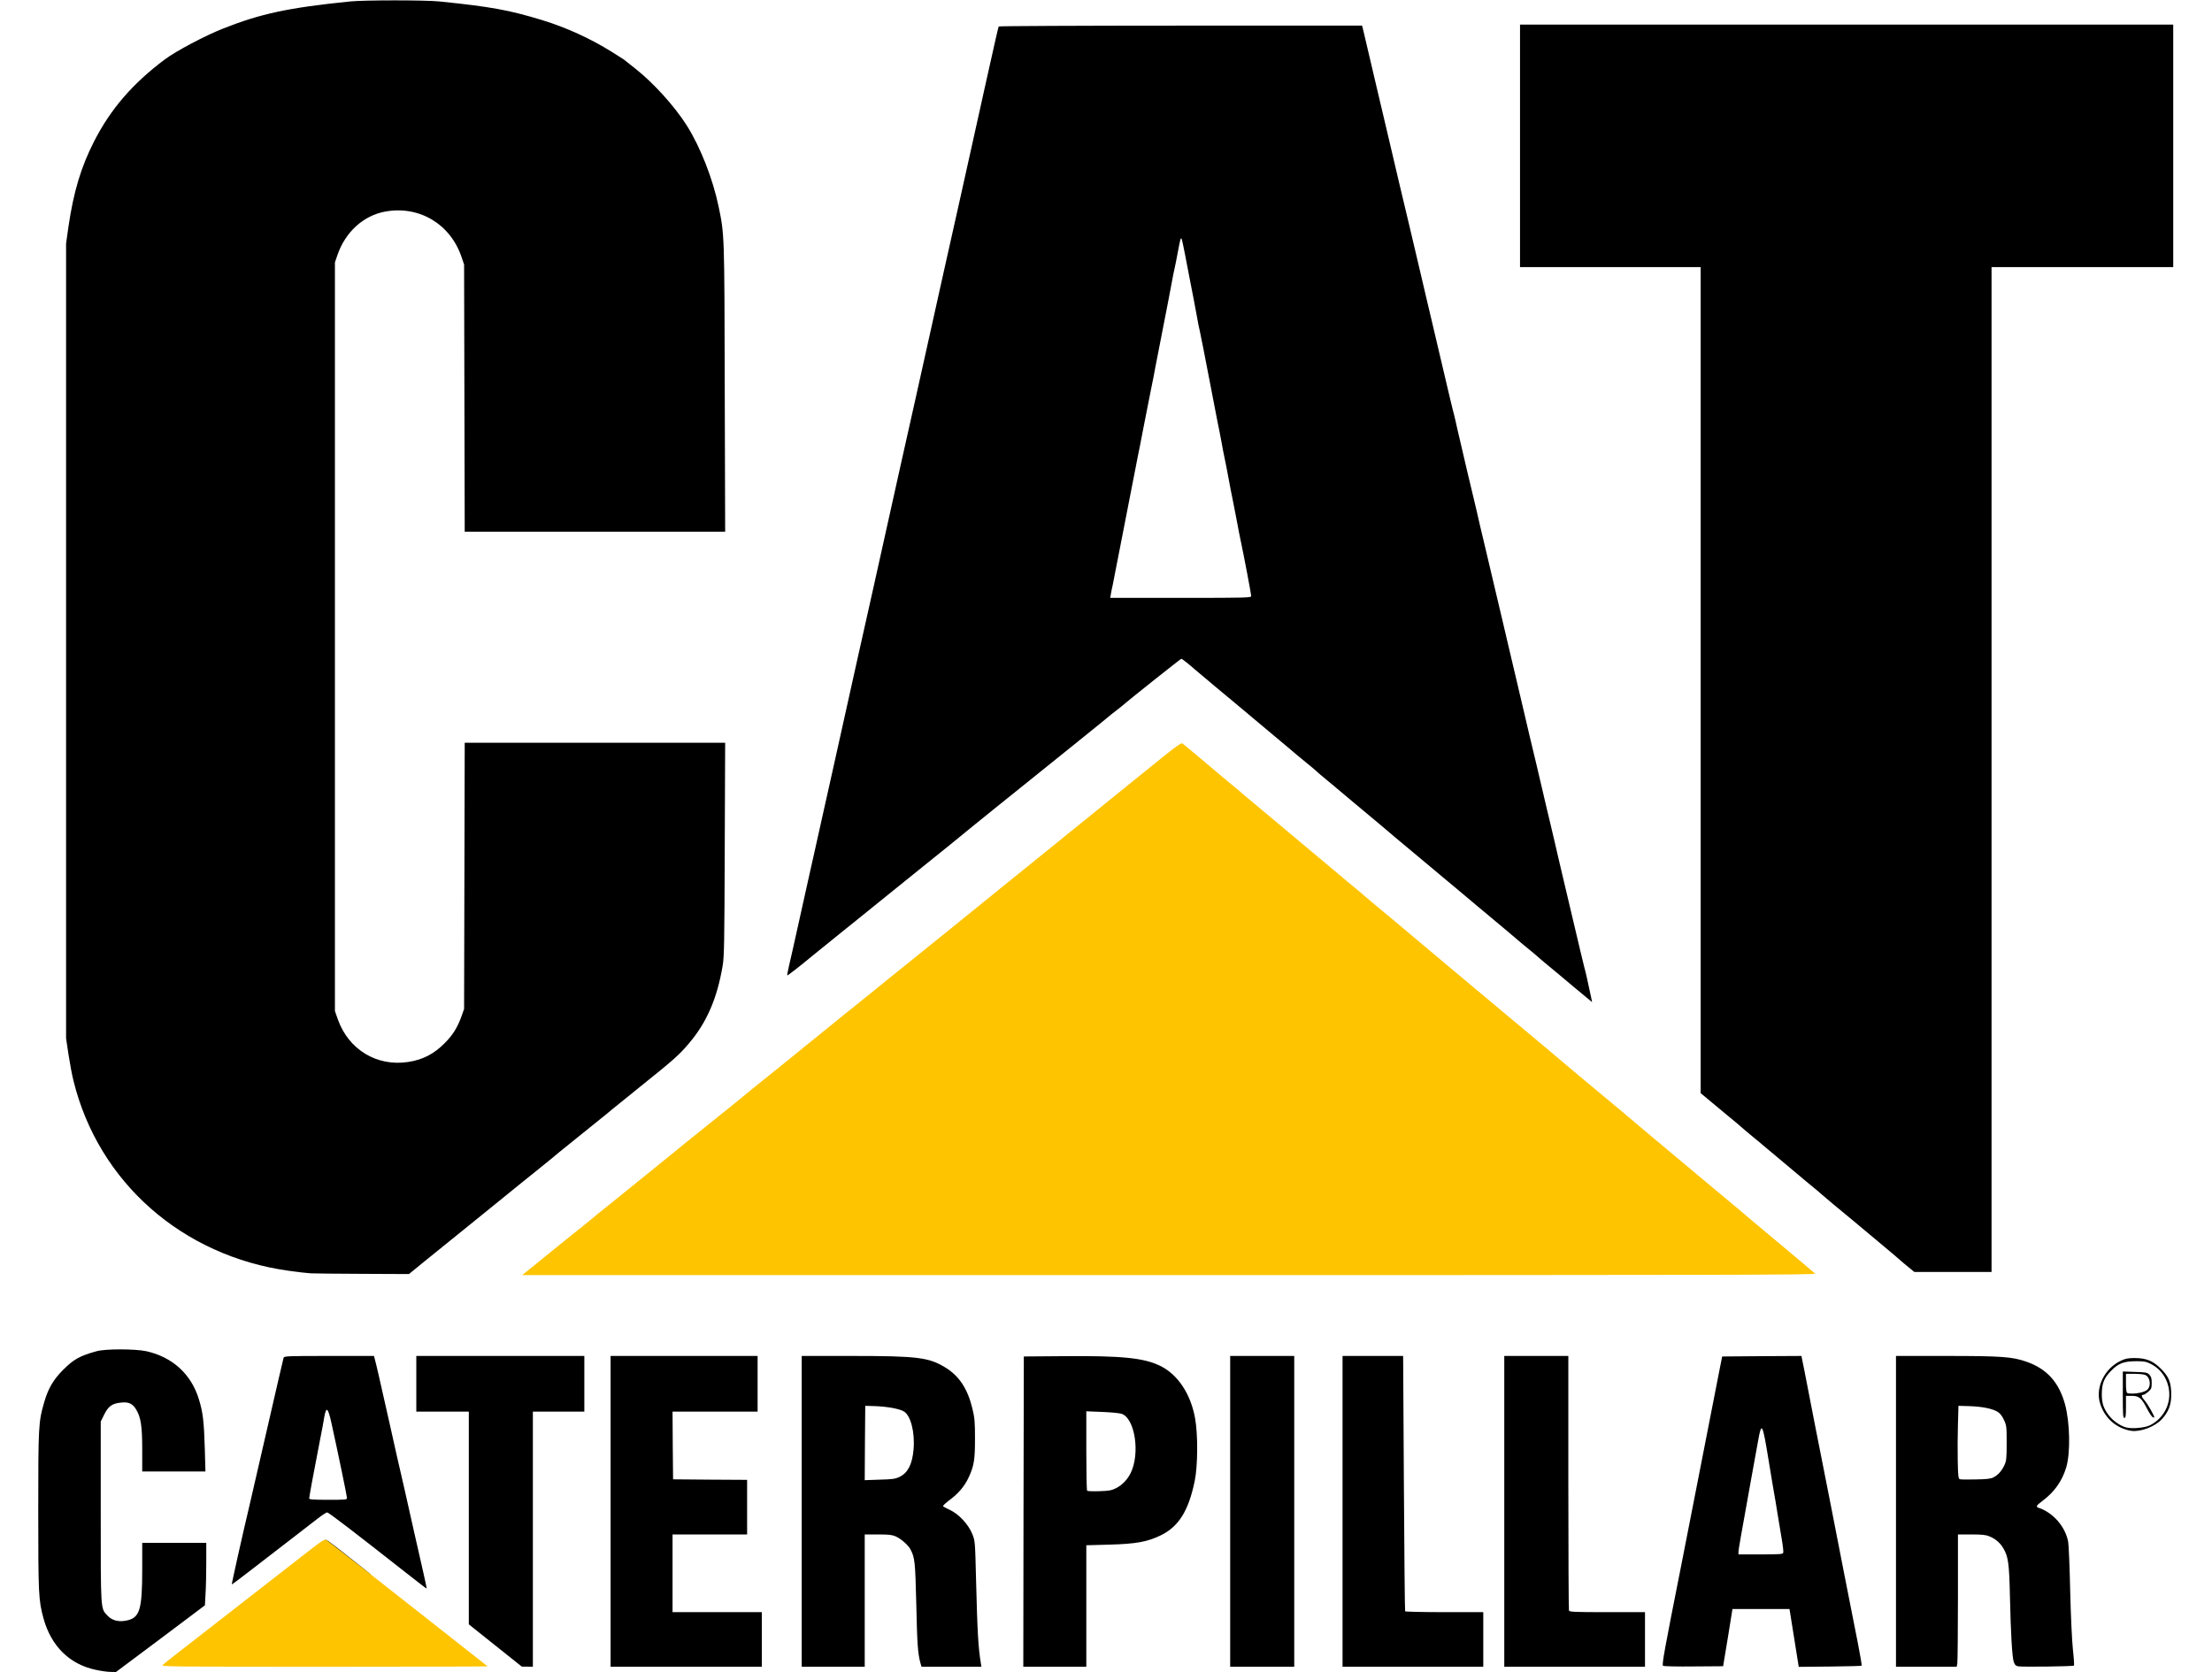
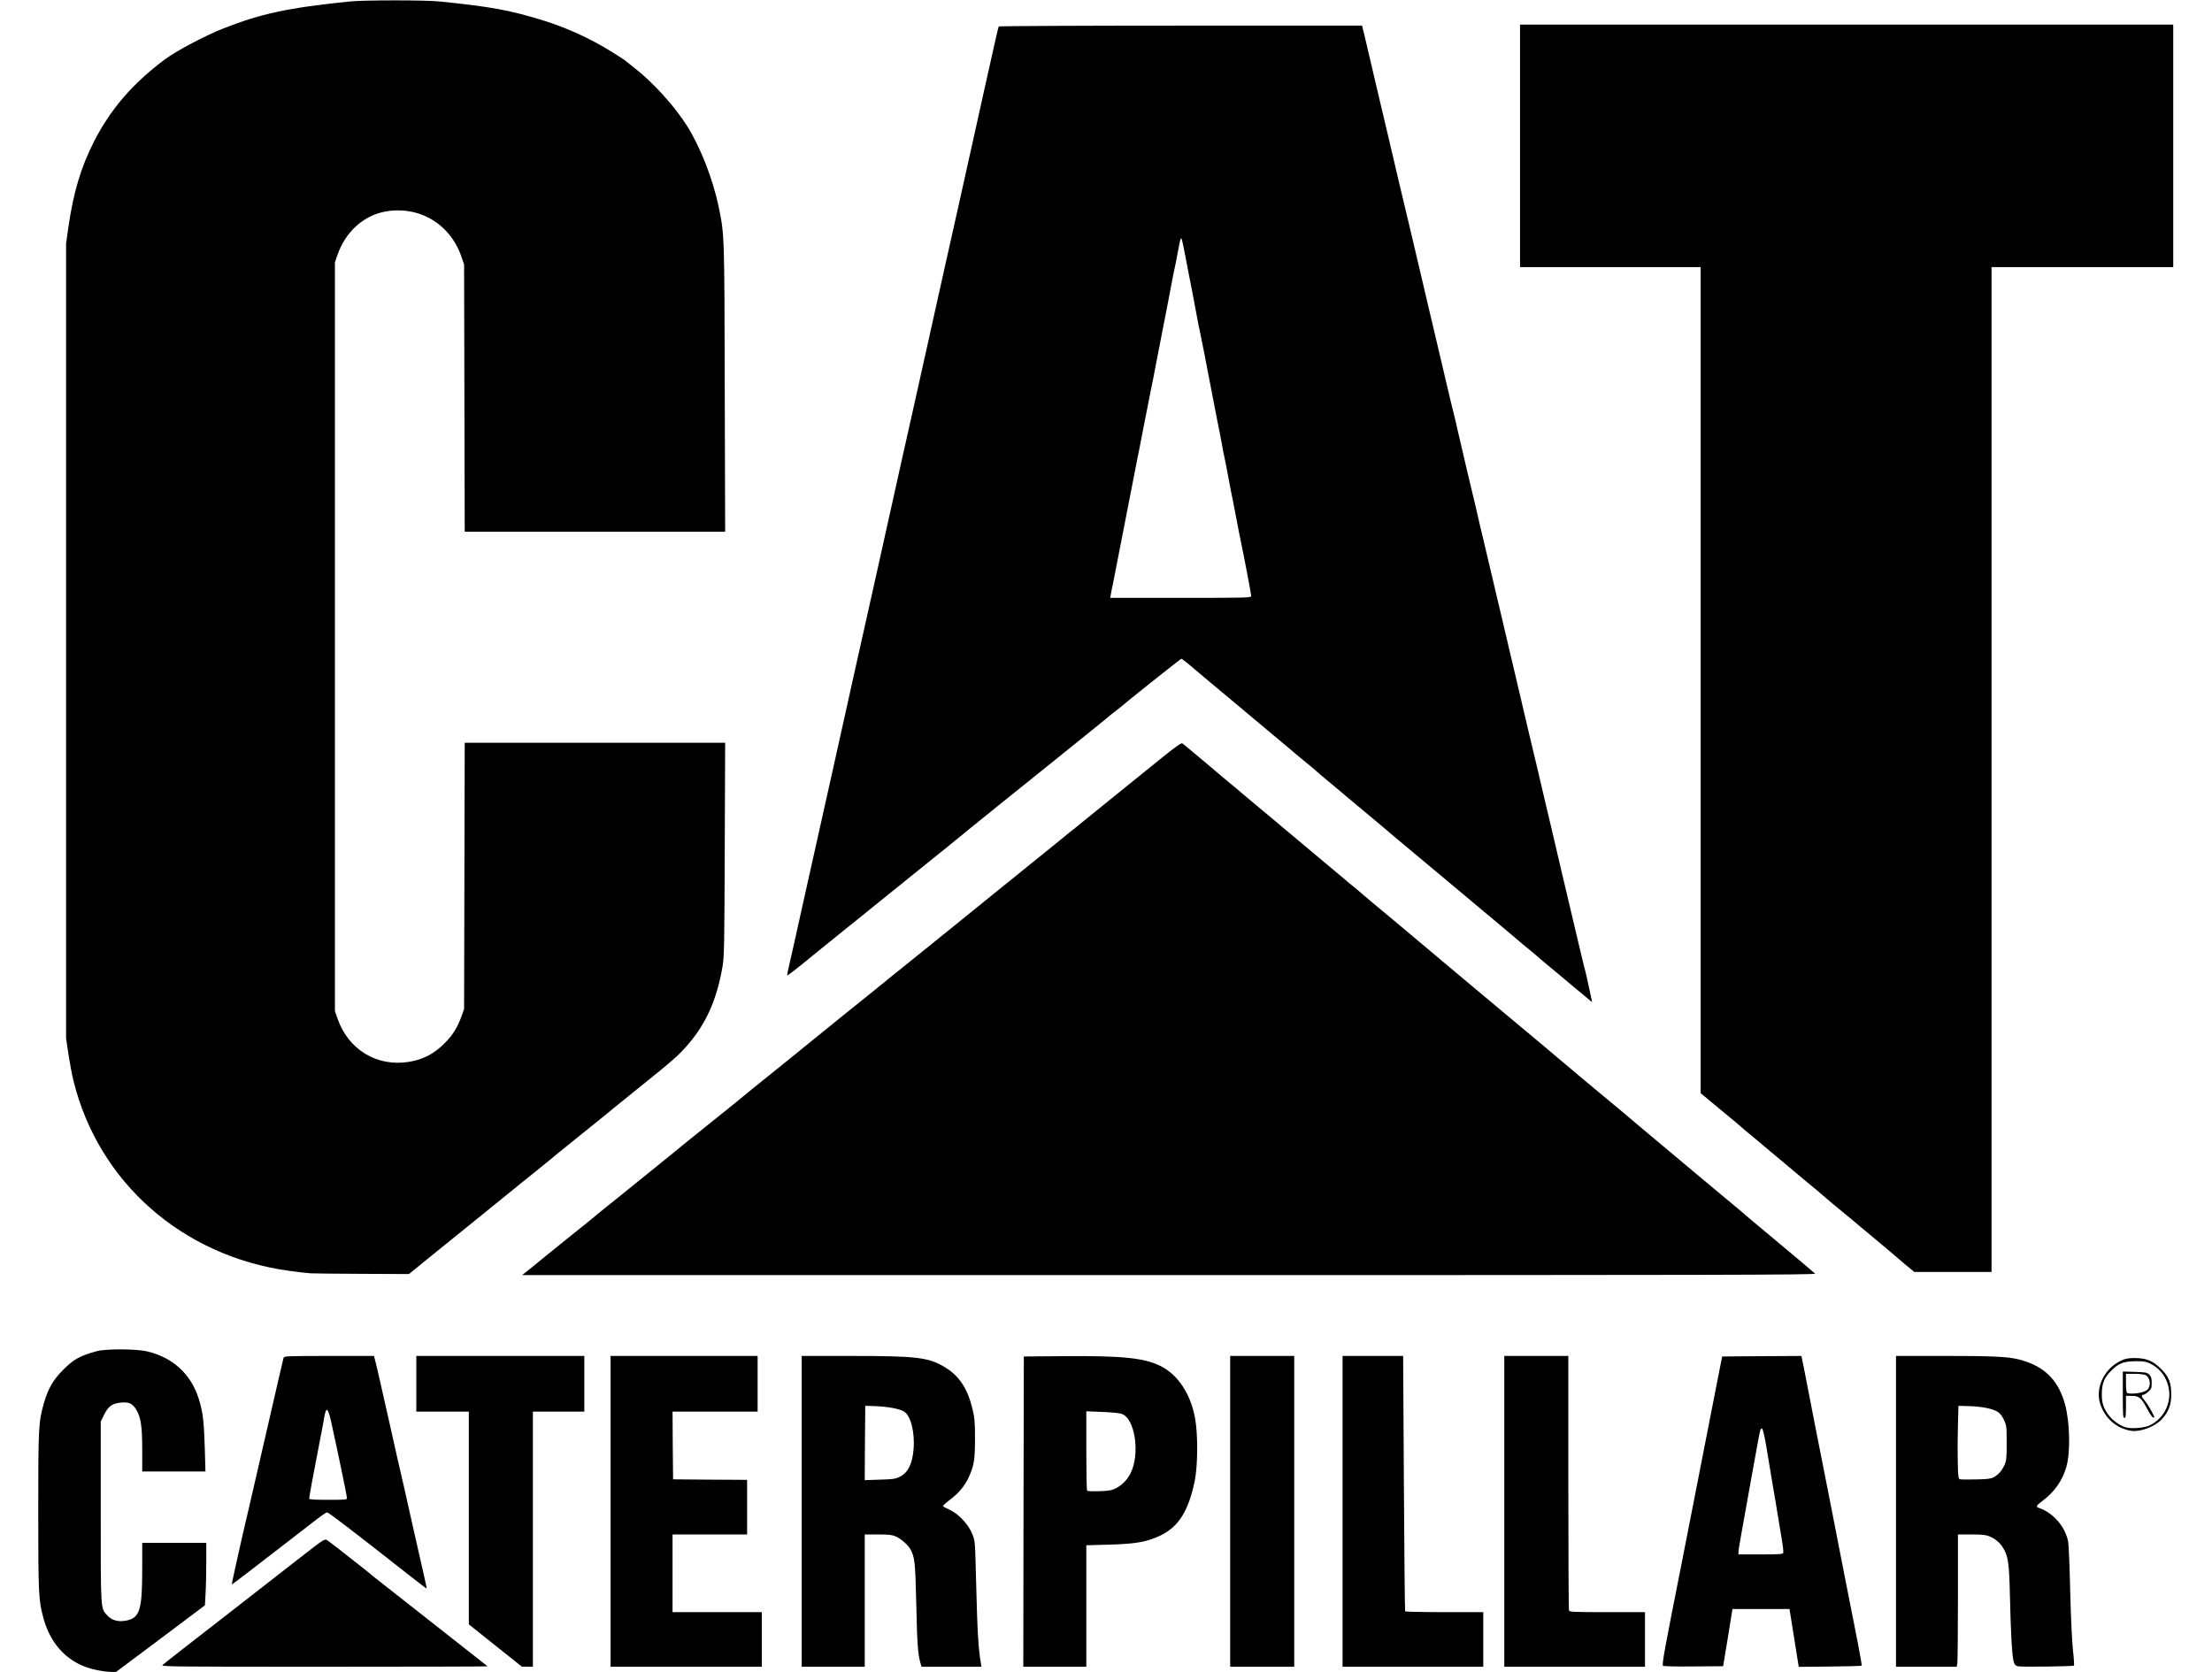
<svg xmlns="http://www.w3.org/2000/svg" height="1890" viewBox="420 156 20335 15924" width="2500">
  <path d="m966 16059c-249-53-423-226-496-489-47-174-50-226-50-1020 0-809 2-852 56-1037 38-132 86-215 179-309 102-102 158-134 320-179 84-24 369-23 475 0 248 56 424 216 498 452 40 128 50 212 58 476l6 217h-602v-204c0-225-12-308-56-383-34-59-73-77-145-69-85 8-122 35-161 114l-33 67v860c0 949-2 917 63 987 43 46 103 63 177 49 132-25 155-98 155-493v-248h610v188c0 103-3 237-7 297l-6 110-423 318-424 317-52-1c-29 0-93-9-142-20zm3807-231-253-202v-2026h-500v-530h1600v530h-490v2430l-52-1h-53zm1097-1278v-1480h1400v530h-810l2 323 3 322 353 3 352 2v520h-710v740h850v520h-1440zm1820 0v-1480h483c617 0 726 14 880 107 135 81 216 203 262 393 22 93 25 126 25 289 0 199-9 256-59 365-38 84-97 154-180 216-39 29-68 56-65 61 2 4 32 20 64 35 84 38 177 137 214 229 27 67 27 69 36 434 13 508 21 648 46 799l5 32h-570l-11-37c-24-88-31-179-39-558-10-409-14-443-55-522-20-40-89-101-140-124-33-15-65-19-168-19h-128v1260h-600zm933-329c78-38 120-120 132-261 14-163-27-324-93-362-43-25-152-45-267-50l-100-3-3 354-2 354 143-5c123-3 149-7 190-27zm1179 332 3-1478 385-3c550-5 762 17 915 93 167 82 290 268 331 500 28 153 26 455-4 597-59 285-153 434-324 517-129 62-234 81-490 88l-218 6v1157h-600zm884-225c56-30 103-78 134-138 96-188 43-532-87-570-21-6-104-14-185-17l-148-6v375c0 206 3 378 8 382 4 4 57 6 117 4 95-3 117-8 161-30zm1084 222v-1480h610v2960h-610zm1070 0v-1480h577l7 1212c4 666 9 1215 12 1220 3 4 171 8 375 8h369v520h-1340zm1540 0v-1480h610v1204c0 662 3 1211 6 1220 5 14 47 16 365 16h359v520h-1340zm1512 1471c-13-8 12-145 173-956 13-66 35-178 49-250 47-243 280-1433 319-1630l22-110 377-3 378-2 4 22c3 13 15 70 26 128 48 249 144 742 185 945 24 121 55 279 69 350 14 72 68 348 120 615 53 267 113 575 135 685 21 110 37 202 34 205-2 3-138 6-302 8l-297 3-44-276-44-275h-543l-44 273-45 272-279 2c-154 2-286-1-293-6zm1144-1076c4-8-3-70-15-138-11-67-29-178-41-247-11-69-24-150-30-180s-30-178-55-329c-55-338-65-357-96-183-10 53-38 212-64 352-108 600-125 695-125 717v23h210c179 0 212-2 216-15zm1074-395v-1480h483c522 0 625 8 757 54 195 67 311 195 369 404 48 175 54 468 11 607-40 130-114 233-227 317-56 41-64 55-35 64 139 46 256 181 282 326 5 29 14 240 19 468 6 249 17 473 26 559 9 78 13 146 10 150-8 8-490 14-531 7-25-5-33-14-43-44-15-48-28-267-36-627-7-311-16-373-62-452-30-52-74-90-131-114-35-15-69-19-173-19h-129v599c0 329-3 613-6 630l-6 31h-578zm929-324c45-24 77-60 103-115 19-41 22-63 22-211 0-156-1-168-26-221-17-37-37-63-60-77-49-30-146-50-268-54l-105-3-5 175c-3 96-4 252-2 347 3 150 6 172 20 177 9 3 78 4 152 2 107-2 142-6 169-20zm-15104 919c-515-405-750-585-764-585-9 0-55 31-102 68-48 37-151 117-229 177-79 61-240 185-359 277-118 92-217 166-218 164-3-3 107-496 167-746 16-69 95-411 175-760s148-643 151-652c5-17 34-18 433-18h428l11 43c16 60 29 118 137 597 52 234 99 443 105 465 10 42 48 208 131 580 27 121 65 289 85 374 19 84 34 154 32 156-2 1-84-62-183-140zm-575-722c0-16-84-424-149-718-32-145-49-158-68-50-6 39-23 131-38 205-64 328-105 551-105 568 0 9 43 12 180 12 165 0 180-1 180-17z" />
  <path d="m3520 15140c0-15-7-20-25-20-16 0-25-6-25-15s-9-15-21-15-23-8-26-20c-3-11-14-20-24-20-11 0-19-7-19-15 0-9-9-15-21-15s-23-8-26-20c-3-11-14-20-25-20s-22-9-25-20-14-20-24-20-22-6-26-13c-4-8-16-16-25-20-10-3-18-13-18-22 0-8-9-15-20-15-15 0-20-7-20-25 0-14 4-25 9-25 6 0 54 35 108 77 203 159 323 255 323 259 0 2-16 4-35 4-28 0-35-4-35-20zm16830-1357c-140-22-252-120-296-259-48-153 41-336 199-409 41-20 69-25 129-25 112 0 177 27 253 104 75 76 96 130 96 246 0 97-26 163-90 233-66 71-204 123-291 110zm179-53c69-34 126-94 156-163 70-155 3-346-148-421-43-22-65-26-137-26-120 0-171 19-241 91-69 69-89 122-89 228 0 87 20 139 76 208 38 46 105 91 157 104 56 15 179 3 226-21z" />
  <path d="m20270 13439v-221l115 4c103 3 117 5 137 26 18 18 23 34 23 78 0 50-3 59-33 85-18 16-39 29-47 29-23 0-18 19 15 57 26 29 90 142 90 157 0 3-7 3-15 0-8-4-34-42-56-85-52-100-75-119-145-119h-54v105c0 87-3 105-15 105-13 0-15-31-15-221zm170-20c25-6 52-17 62-26 40-36 30-120-18-142-14-6-61-11-104-11h-80v89c0 62 4 91 13 94 21 9 80 7 127-4zm-17425-1136c-33-2-127-12-209-24-1015-141-1812-843-2050-1808-14-54-35-167-48-252l-23-154v-7570l22-156c49-336 120-573 246-819 156-305 366-549 672-778 107-80 383-226 555-294 359-142 620-198 1207-258 133-14 723-14 855 0 488 50 660 81 978 178 226 69 456 174 660 301 58 36 110 69 115 73 6 5 55 44 110 87 176 139 375 359 493 546 128 204 246 505 301 770 55 266 55 251 58 1728l4 1367h-2480l-3-1272-3-1273-24-70c-106-316-404-493-727-434-208 38-380 195-455 414l-24 70v7130l28 80c102 287 371 451 670 405 139-21 245-76 347-179 79-79 123-151 163-263l22-63 3-1267 3-1268h2480l-4 1013c-3 892-5 1024-20 1112-53 311-151 538-320 737-95 113-148 159-477 423-129 104-237 191-240 194-5 6-72 60-390 316-102 82-187 151-190 155-3 3-75 62-160 130s-207 166-270 218c-63 51-234 190-380 308s-331 268-413 334l-147 120-438-2c-240-1-464-3-497-5zm15220-54c-28-22-63-52-78-65-15-14-87-75-160-136-73-60-152-127-177-148s-77-64-116-97c-168-138-261-216-289-241-16-15-68-59-115-97s-87-72-90-75-86-73-185-155-182-152-185-155-43-37-90-75-98-82-115-97c-16-15-62-53-101-85s-118-98-177-147l-107-89v-7867h-1720v-2310h6220v2310h-1730v9570h-735zm-3195-2675c-96-81-213-179-260-217-47-39-87-74-90-77s-43-37-90-75-87-72-90-75c-5-6-143-121-374-314-72-60-153-128-181-152-27-23-82-69-121-101s-124-103-189-158-150-126-189-158-93-78-121-101c-55-48-117-100-375-315-96-80-177-148-180-151s-43-37-90-75-89-75-95-81c-5-6-48-42-95-80s-87-71-90-74-30-26-60-51c-79-66-447-374-500-419-25-21-121-101-215-179-93-78-181-152-195-164-58-51-128-107-135-107s-523 411-559 445c-6 5-36 29-66 52s-64 50-75 60-123 101-250 203c-126 101-293 235-370 298-77 62-286 231-465 374-179 144-327 265-330 268s-178 145-390 315-405 326-430 347c-25 20-157 128-295 238-137 111-269 217-293 237-100 84-226 182-230 179-2-2 6-41 16-87 11-46 30-129 42-184s30-136 40-180 28-125 40-180 30-136 40-180 28-125 40-180 28-127 36-160 21-91 29-130c8-38 31-140 50-225s45-198 56-250c12-52 29-131 39-175s28-125 40-180 30-136 40-180 28-125 40-180 30-136 40-180c17-76 41-183 80-360 9-44 43-195 75-335s66-291 75-335c39-177 63-284 80-360 10-44 28-125 40-180s30-136 40-180 28-125 40-180 30-136 40-180 27-123 39-175c11-52 37-165 56-250s45-198 56-250c12-52 29-131 39-175s28-125 40-180 30-136 40-180 28-125 40-180 30-136 40-180c17-76 41-183 80-360 9-44 43-195 75-335s66-291 75-335c39-177 63-284 80-360 10-44 28-125 40-180s30-136 40-180 28-125 40-180 31-140 42-190c11-49 28-126 38-170 63-284 92-410 96-417 3-4 783-8 1733-8h1727l12 48c6 26 23 97 37 157 39 166 62 261 84 358 30 125 60 253 76 322 8 33 26 110 40 170 14 61 32 137 40 170 37 159 67 287 161 680 33 140 45 189 95 403 32 136 57 242 79 337 12 50 30 127 41 173 41 175 81 347 124 527 14 61 35 148 46 195s24 101 29 120c6 19 17 67 26 105 8 39 24 107 35 153 38 162 59 253 78 335 11 45 29 120 40 167 28 115 58 243 80 342 11 46 31 133 46 193 34 141 59 247 85 360 12 50 32 137 46 195s31 132 39 165c26 111 56 239 81 345 14 58 31 132 39 165 26 113 56 240 80 340 13 55 38 161 55 235 18 74 48 200 67 280 37 157 62 264 92 393 11 45 29 123 41 172 12 50 30 126 40 170s28 119 39 168c12 48 30 124 40 170 44 186 80 338 121 512 11 44 31 130 45 190 14 61 30 126 35 145 6 19 17 67 26 105 8 39 23 107 33 153 10 45 18 82 17 82s-80-66-176-146zm-3070-3723c0-17-73-402-99-521-6-25-24-119-41-210s-35-183-40-205-21-103-35-180-32-169-40-205-19-94-25-130-15-83-20-105-30-148-55-280c-98-510-126-651-135-690-6-22-17-78-25-125s-24-131-35-187c-11-57-29-147-39-200-11-54-29-147-40-208-11-60-25-123-29-140-11-38-14-30-42 120-11 61-25 128-30 150s-17 78-25 125c-9 47-24 130-35 185s-29 147-40 205-29 150-40 205-29 147-40 205c-10 58-30 159-44 225-13 66-45 228-71 360-25 132-50 258-55 280s-23 114-40 205-35 183-40 205-23 114-40 205-35 183-40 205-23 114-40 205-35 181-39 200c-5 19-12 54-16 78l-7 42h671c652 0 671-1 671-19z" />
-   <path d="m1605 16012c11-11 261-206 555-434 294-229 636-495 760-592 221-172 225-175 249-160 13 9 157 121 320 248 322 253 1203 946 1210 952 2 2-697 4-1555 4-1515 0-1558-1-1539-18zm3531-3799c60-48 111-90 114-93s109-89 235-190c127-101 235-188 240-194 6-6 31-27 56-46s66-52 90-72 177-143 339-274 297-240 300-243c3-4 73-60 155-126 399-320 460-370 465-375 3-4 133-109 290-235s290-234 296-240c6-5 29-23 50-40 21-16 52-42 69-56 16-14 135-110 264-214s242-194 250-201c101-83 238-193 376-304 161-130 527-425 895-724 96-78 270-218 385-311 116-93 212-172 215-175s25-21 50-40 50-39 56-45c14-12 24-20 364-295 151-122 351-283 443-358 122-98 173-133 182-126 15 10 367 306 375 314 3 3 41 35 84 70 44 36 98 81 120 101 23 19 113 95 201 168 88 74 183 152 210 176 60 50 142 119 375 314 96 80 177 148 180 151s43 37 90 75 87 72 90 76c3 3 129 109 280 234 151 126 277 232 280 235s46 39 95 80c50 41 92 77 95 80s97 82 210 176 322 269 465 389c143 119 282 236 310 259 27 22 65 55 85 72 39 34 423 356 534 447 84 69 158 132 307 258 30 25 113 95 185 155 71 60 238 199 369 309s270 226 309 258 85 70 101 85c17 15 140 119 275 231 261 218 376 315 400 337 12 12-908 14-6149 14h-6163z" fill="#ffc400" />
+   <path d="m1605 16012c11-11 261-206 555-434 294-229 636-495 760-592 221-172 225-175 249-160 13 9 157 121 320 248 322 253 1203 946 1210 952 2 2-697 4-1555 4-1515 0-1558-1-1539-18zm3531-3799c60-48 111-90 114-93s109-89 235-190c127-101 235-188 240-194 6-6 31-27 56-46s66-52 90-72 177-143 339-274 297-240 300-243c3-4 73-60 155-126 399-320 460-370 465-375 3-4 133-109 290-235s290-234 296-240c6-5 29-23 50-40 21-16 52-42 69-56 16-14 135-110 264-214s242-194 250-201c101-83 238-193 376-304 161-130 527-425 895-724 96-78 270-218 385-311 116-93 212-172 215-175s25-21 50-40 50-39 56-45c14-12 24-20 364-295 151-122 351-283 443-358 122-98 173-133 182-126 15 10 367 306 375 314 3 3 41 35 84 70 44 36 98 81 120 101 23 19 113 95 201 168 88 74 183 152 210 176 60 50 142 119 375 314 96 80 177 148 180 151s43 37 90 75 87 72 90 76c3 3 129 109 280 234 151 126 277 232 280 235s46 39 95 80c50 41 92 77 95 80s97 82 210 176 322 269 465 389c143 119 282 236 310 259 27 22 65 55 85 72 39 34 423 356 534 447 84 69 158 132 307 258 30 25 113 95 185 155 71 60 238 199 369 309s270 226 309 258 85 70 101 85c17 15 140 119 275 231 261 218 376 315 400 337 12 12-908 14-6149 14h-6163z" fill="#000" />
</svg>
